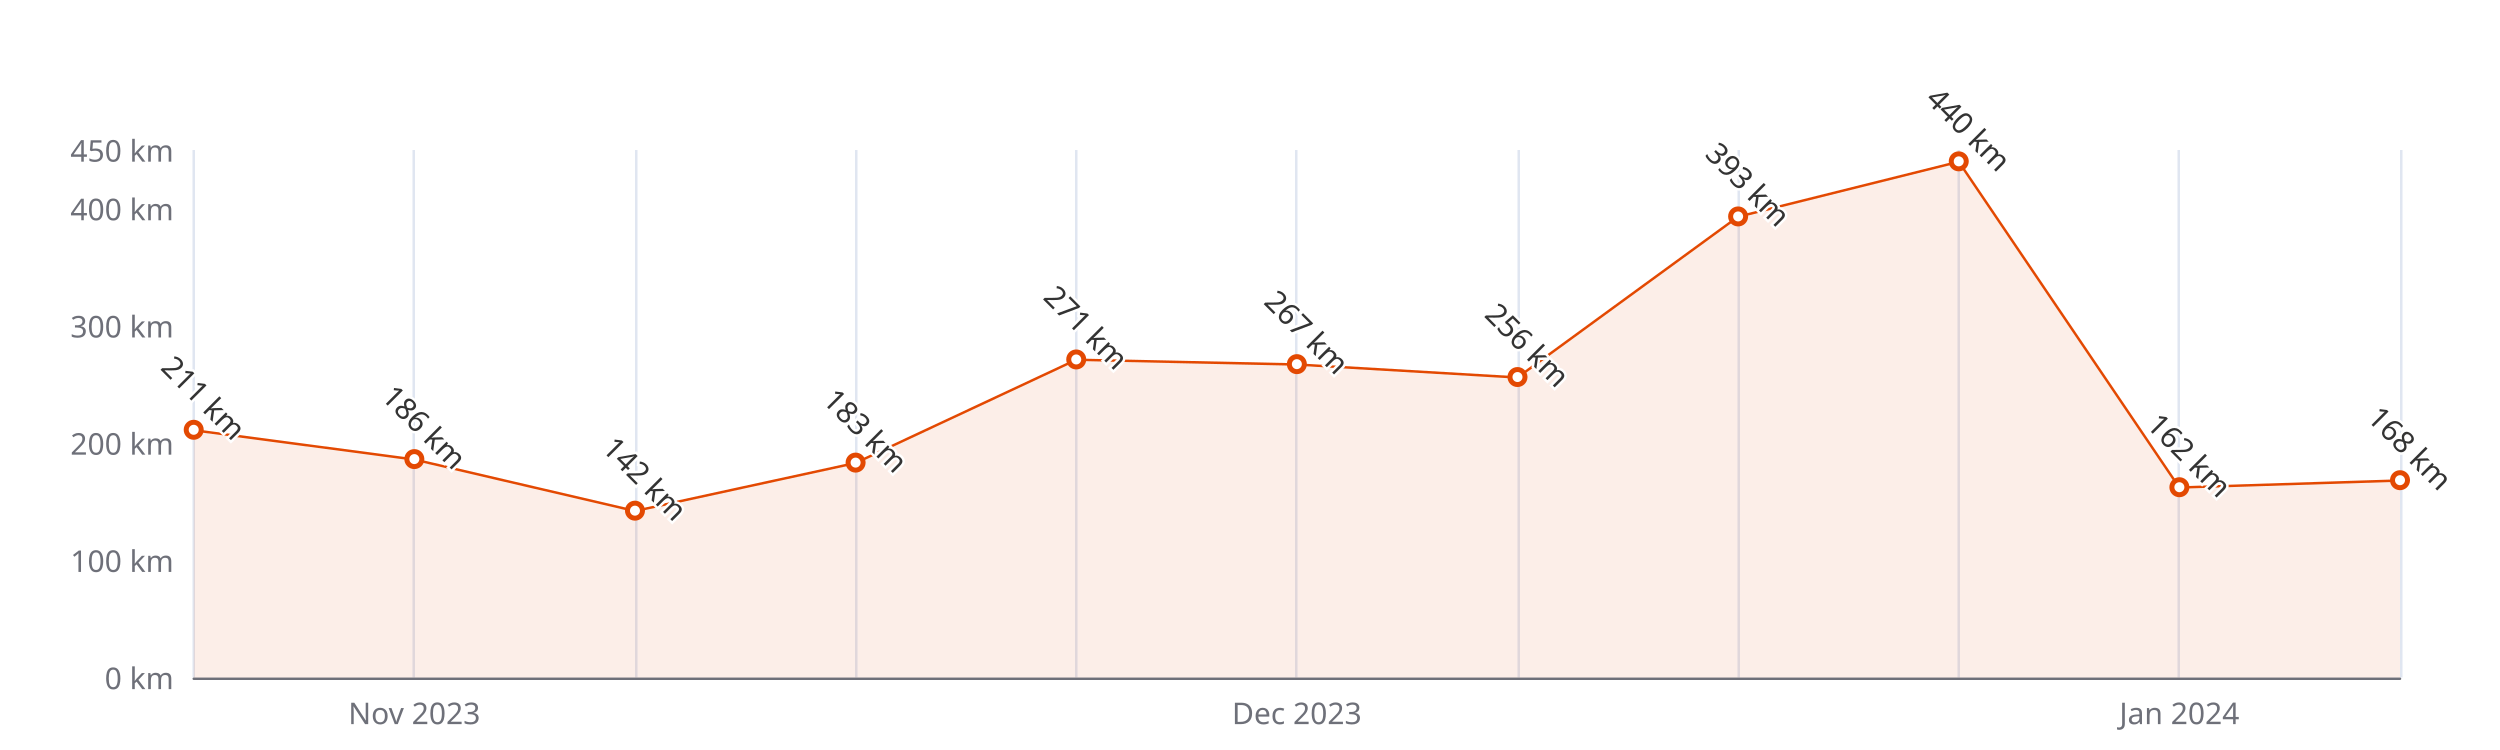
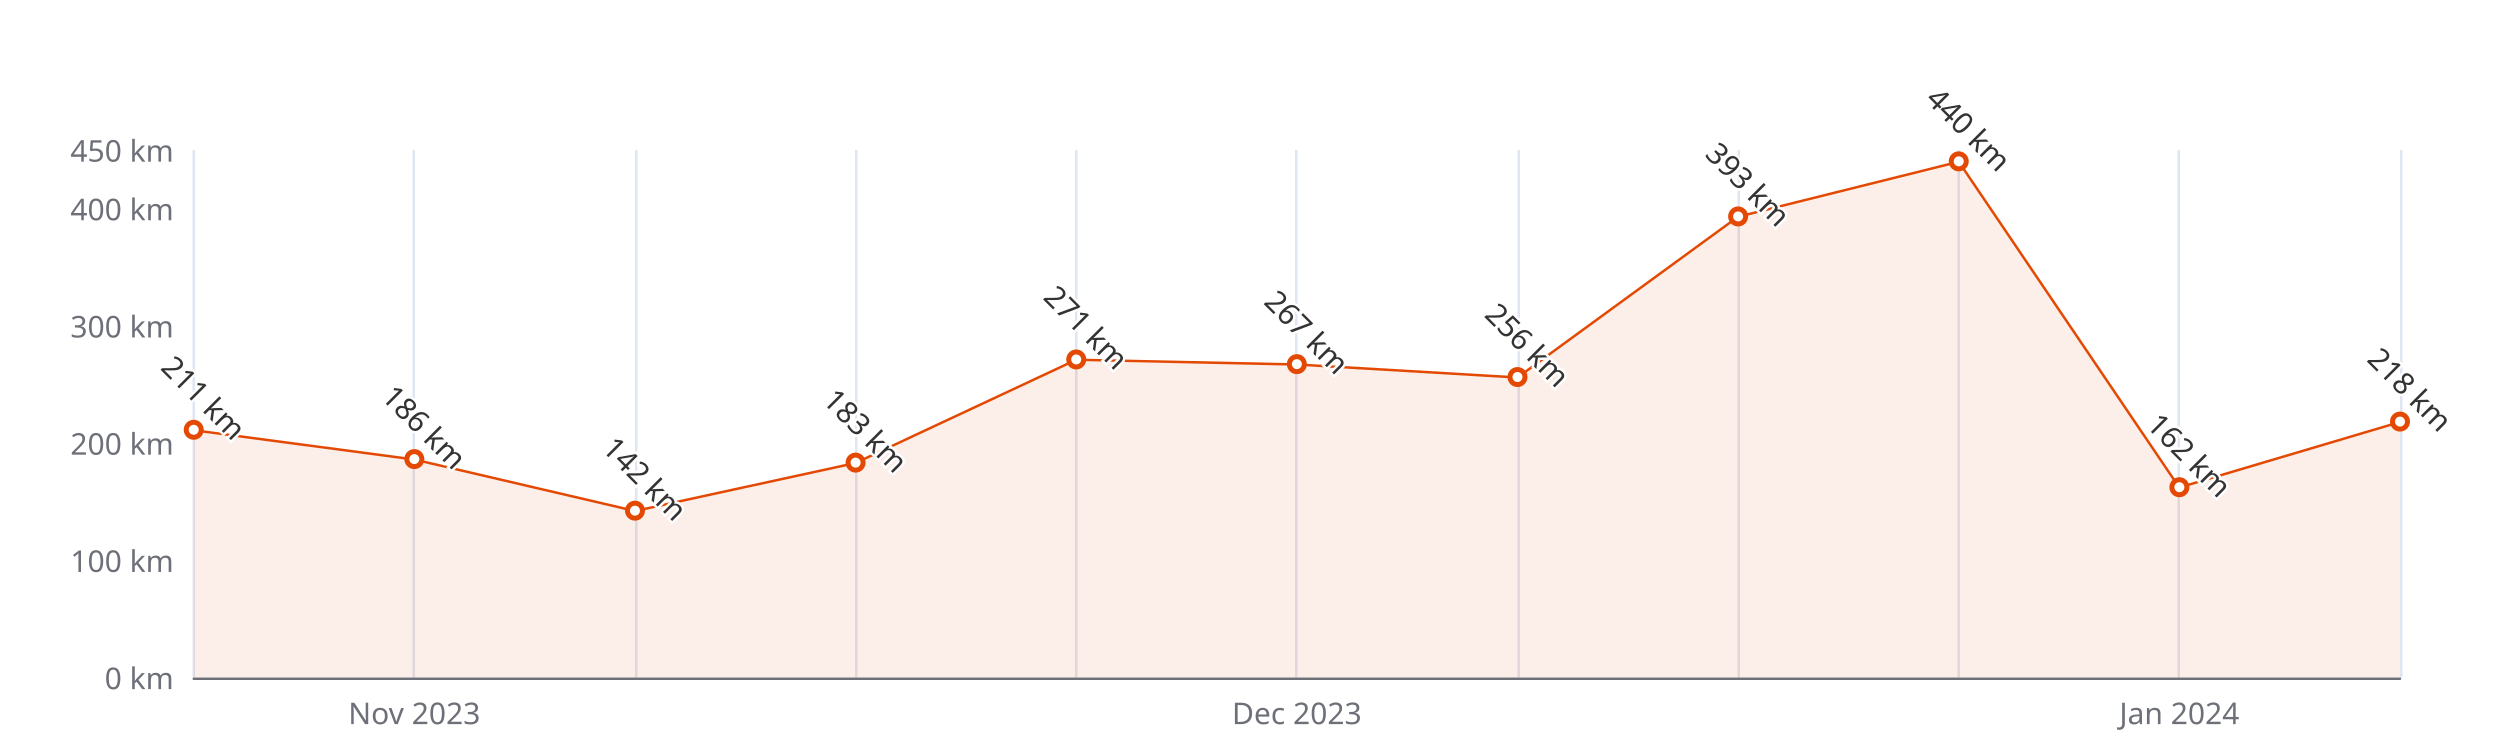
<svg xmlns="http://www.w3.org/2000/svg" width="1000" height="300" version="1.1" baseProfile="full" viewBox="0 0 1000 300">
  <rect width="1000" height="300" x="0" y="0" id="0" fill="#ffffff" />
  <path d="M77.5 60L77.5 271" fill="none" stroke="#E0E6F1" />
  <path d="M165.5 60L165.5 271" fill="none" stroke="#E0E6F1" />
  <path d="M254.5 60L254.5 271" fill="none" stroke="#E0E6F1" />
  <path d="M342.5 60L342.5 271" fill="none" stroke="#E0E6F1" />
  <path d="M430.5 60L430.5 271" fill="none" stroke="#E0E6F1" />
  <path d="M518.5 60L518.5 271" fill="none" stroke="#E0E6F1" />
  <path d="M607.5 60L607.5 271" fill="none" stroke="#E0E6F1" />
  <path d="M695.5 60L695.5 271" fill="none" stroke="#E0E6F1" />
  <path d="M783.5 60L783.5 271" fill="none" stroke="#E0E6F1" />
  <path d="M871.5 60L871.5 271" fill="none" stroke="#E0E6F1" />
  <path d="M960.5 60L960.5 271" fill="none" stroke="#E0E6F1" />
  <path d="M77.5 271.5L960 271.5" fill="none" stroke="#6E7079" stroke-linecap="round" />
  <text dominant-baseline="central" text-anchor="end" style="font-size:12px;font-family:sans-serif;" xml:space="preserve" transform="translate(69.48 271)" fill="#6E7079">0 km</text>
  <text dominant-baseline="central" text-anchor="end" style="font-size:12px;font-family:sans-serif;" xml:space="preserve" transform="translate(69.48 224.1111)" fill="#6E7079">100 km</text>
  <text dominant-baseline="central" text-anchor="end" style="font-size:12px;font-family:sans-serif;" xml:space="preserve" transform="translate(69.48 177.2222)" fill="#6E7079">200 km</text>
  <text dominant-baseline="central" text-anchor="end" style="font-size:12px;font-family:sans-serif;" xml:space="preserve" transform="translate(69.48 130.3333)" fill="#6E7079">300 km</text>
  <text dominant-baseline="central" text-anchor="end" style="font-size:12px;font-family:sans-serif;" xml:space="preserve" transform="translate(69.48 83.4444)" fill="#6E7079">400 km</text>
  <text dominant-baseline="central" text-anchor="end" style="font-size:12px;font-family:sans-serif;" xml:space="preserve" transform="translate(69.48 60)" fill="#6E7079">450 km</text>
  <text dominant-baseline="central" text-anchor="middle" style="font-size:12px;font-family:sans-serif;" xml:space="preserve" y="6" transform="translate(165.732 279)" fill="#6E7079">Nov 2023</text>
  <text dominant-baseline="central" text-anchor="middle" style="font-size:12px;font-family:sans-serif;" xml:space="preserve" y="6" transform="translate(518.74 279)" fill="#6E7079">Dec 2023</text>
  <text dominant-baseline="central" text-anchor="middle" style="font-size:12px;font-family:sans-serif;" xml:space="preserve" y="6" transform="translate(871.748 279)" fill="#6E7079">Jan 2024</text>
  <g clip-path="url(#zr5-c0)">
-     <path d="M77.5 172.1L165.7 183.8L254 204.4L342.2 185.2L430.5 143.9L518.7 145.8L607 151L695.2 86.7L783.5 64.7L871.7 195L960 192.2L960 271L871.7 271L783.5 271L695.2 271L607 271L518.7 271L430.5 271L342.2 271L254 271L165.7 271L77.5 271Z" fill="rgb(227,73,2)" fill-opacity="0.09" />
-     <path d="M77.5 172.1L165.7 183.8L254 204.4L342.2 185.2L430.5 143.9L518.7 145.8L607 151L695.2 86.7L783.5 64.7L871.7 195L960 192.2" fill="none" stroke="#E34902" stroke-linejoin="bevel" />
+     <path d="M77.5 172.1L165.7 183.8L254 204.4L342.2 185.2L430.5 143.9L518.7 145.8L607 151L695.2 86.7L783.5 64.7L871.7 195L960 168.8L960 271L871.7 271L783.5 271L695.2 271L607 271L518.7 271L430.5 271L342.2 271L254 271L165.7 271L77.5 271Z" fill="rgb(227,73,2)" fill-opacity="0.09" />
+     <path d="M77.5 172.1L165.7 183.8L254 204.4L342.2 185.2L430.5 143.9L518.7 145.8L607 151L695.2 86.7L783.5 64.7L871.7 195L960 168.8" fill="none" stroke="#E34902" stroke-linejoin="bevel" />
  </g>
  <path d="M1 0A1 1 0 1 1 1 -0.1A1 1 0 0 1 1 0" transform="matrix(3,0,0,3,77.48,172.0644)" fill="#fff" stroke="#E34902" stroke-width="0.667" />
  <path d="M1 0A1 1 0 1 1 1 -0.1A1 1 0 0 1 1 0" transform="matrix(3,0,0,3,165.732,183.7867)" fill="#fff" stroke="#E34902" stroke-width="0.667" />
  <path d="M1 0A1 1 0 1 1 1 -0.1A1 1 0 0 1 1 0" transform="matrix(3,0,0,3,253.984,204.4178)" fill="#fff" stroke="#E34902" stroke-width="0.667" />
  <path d="M1 0A1 1 0 1 1 1 -0.1A1 1 0 0 1 1 0" transform="matrix(3,0,0,3,342.236,185.1933)" fill="#fff" stroke="#E34902" stroke-width="0.667" />
  <path d="M1 0A1 1 0 1 1 1 -0.1A1 1 0 0 1 1 0" transform="matrix(3,0,0,3,430.488,143.9311)" fill="#fff" stroke="#E34902" stroke-width="0.667" />
  <path d="M1 0A1 1 0 1 1 1 -0.1A1 1 0 0 1 1 0" transform="matrix(3,0,0,3,518.74,145.8067)" fill="#fff" stroke="#E34902" stroke-width="0.667" />
  <path d="M1 0A1 1 0 1 1 1 -0.1A1 1 0 0 1 1 0" transform="matrix(3,0,0,3,606.992,150.9644)" fill="#fff" stroke="#E34902" stroke-width="0.667" />
  <path d="M1 0A1 1 0 1 1 1 -0.1A1 1 0 0 1 1 0" transform="matrix(3,0,0,3,695.244,86.7267)" fill="#fff" stroke="#E34902" stroke-width="0.667" />
  <path d="M1 0A1 1 0 1 1 1 -0.1A1 1 0 0 1 1 0" transform="matrix(3,0,0,3,783.496,64.6889)" fill="#fff" stroke="#E34902" stroke-width="0.667" />
  <path d="M1 0A1 1 0 1 1 1 -0.1A1 1 0 0 1 1 0" transform="matrix(3,0,0,3,871.748,195.04)" fill="#fff" stroke="#E34902" stroke-width="0.667" />
-   <path d="M1 0A1 1 0 1 1 1 -0.1A1 1 0 0 1 1 0" transform="matrix(3,0,0,3,960,192.2267)" fill="#fff" stroke="#E34902" stroke-width="0.667" />
+   <path d="M1 0A1 1 0 1 1 1 -0.1A1 1 0 0 1 1 0" transform="matrix(3,0,0,3,960,168.7822)" fill="#fff" stroke="#E34902" stroke-width="0.667" />
  <text dominant-baseline="central" text-anchor="middle" style="font-size:12px;font-family:sans-serif;" xml:space="preserve" y="-6" transform="matrix(0.707,0.707,-0.707,0.707,77.48,163.0644)" fill="#333" stroke="rgb(255,255,255)" stroke-width="2" paint-order="stroke" stroke-miterlimit="2">211 km</text>
  <text dominant-baseline="central" text-anchor="middle" style="font-size:12px;font-family:sans-serif;" xml:space="preserve" y="-6" transform="matrix(0.707,0.707,-0.707,0.707,165.732,174.7867)" fill="#333" stroke="rgb(255,255,255)" stroke-width="2" paint-order="stroke" stroke-miterlimit="2">186 km</text>
  <text dominant-baseline="central" text-anchor="middle" style="font-size:12px;font-family:sans-serif;" xml:space="preserve" y="-6" transform="matrix(0.707,0.707,-0.707,0.707,253.984,195.4178)" fill="#333" stroke="rgb(255,255,255)" stroke-width="2" paint-order="stroke" stroke-miterlimit="2">142 km</text>
  <text dominant-baseline="central" text-anchor="middle" style="font-size:12px;font-family:sans-serif;" xml:space="preserve" y="-6" transform="matrix(0.707,0.707,-0.707,0.707,342.236,176.1933)" fill="#333" stroke="rgb(255,255,255)" stroke-width="2" paint-order="stroke" stroke-miterlimit="2">183 km</text>
  <text dominant-baseline="central" text-anchor="middle" style="font-size:12px;font-family:sans-serif;" xml:space="preserve" y="-6" transform="matrix(0.707,0.707,-0.707,0.707,430.488,134.9311)" fill="#333" stroke="rgb(255,255,255)" stroke-width="2" paint-order="stroke" stroke-miterlimit="2">271 km</text>
  <text dominant-baseline="central" text-anchor="middle" style="font-size:12px;font-family:sans-serif;" xml:space="preserve" y="-6" transform="matrix(0.707,0.707,-0.707,0.707,518.74,136.8067)" fill="#333" stroke="rgb(255,255,255)" stroke-width="2" paint-order="stroke" stroke-miterlimit="2">267 km</text>
  <text dominant-baseline="central" text-anchor="middle" style="font-size:12px;font-family:sans-serif;" xml:space="preserve" y="-6" transform="matrix(0.707,0.707,-0.707,0.707,606.992,141.9644)" fill="#333" stroke="rgb(255,255,255)" stroke-width="2" paint-order="stroke" stroke-miterlimit="2">256 km</text>
  <text dominant-baseline="central" text-anchor="middle" style="font-size:12px;font-family:sans-serif;" xml:space="preserve" y="-6" transform="matrix(0.707,0.707,-0.707,0.707,695.244,77.7267)" fill="#333" stroke="rgb(255,255,255)" stroke-width="2" paint-order="stroke" stroke-miterlimit="2">393 km</text>
  <text dominant-baseline="central" text-anchor="middle" style="font-size:12px;font-family:sans-serif;" xml:space="preserve" y="-6" transform="matrix(0.707,0.707,-0.707,0.707,783.496,55.6889)" fill="#333" stroke="rgb(255,255,255)" stroke-width="2" paint-order="stroke" stroke-miterlimit="2">440 km</text>
  <text dominant-baseline="central" text-anchor="middle" style="font-size:12px;font-family:sans-serif;" xml:space="preserve" y="-6" transform="matrix(0.707,0.707,-0.707,0.707,871.748,186.04)" fill="#333" stroke="rgb(255,255,255)" stroke-width="2" paint-order="stroke" stroke-miterlimit="2">162 km</text>
-   <text dominant-baseline="central" text-anchor="middle" style="font-size:12px;font-family:sans-serif;" xml:space="preserve" y="-6" transform="matrix(0.707,0.707,-0.707,0.707,960,183.2267)" fill="#333" stroke="rgb(255,255,255)" stroke-width="2" paint-order="stroke" stroke-miterlimit="2">168 km</text>
+   <text dominant-baseline="central" text-anchor="middle" style="font-size:12px;font-family:sans-serif;" xml:space="preserve" y="-6" transform="matrix(0.707,0.707,-0.707,0.707,960,159.7822)" fill="#333" stroke="rgb(255,255,255)" stroke-width="2" paint-order="stroke" stroke-miterlimit="2">218 km</text>
  <defs>
    <clipPath id="zr5-c0">
      <path d="M76 59.5l884 0l0 212l-884 0Z" fill="#000" />
    </clipPath>
  </defs>
</svg>
